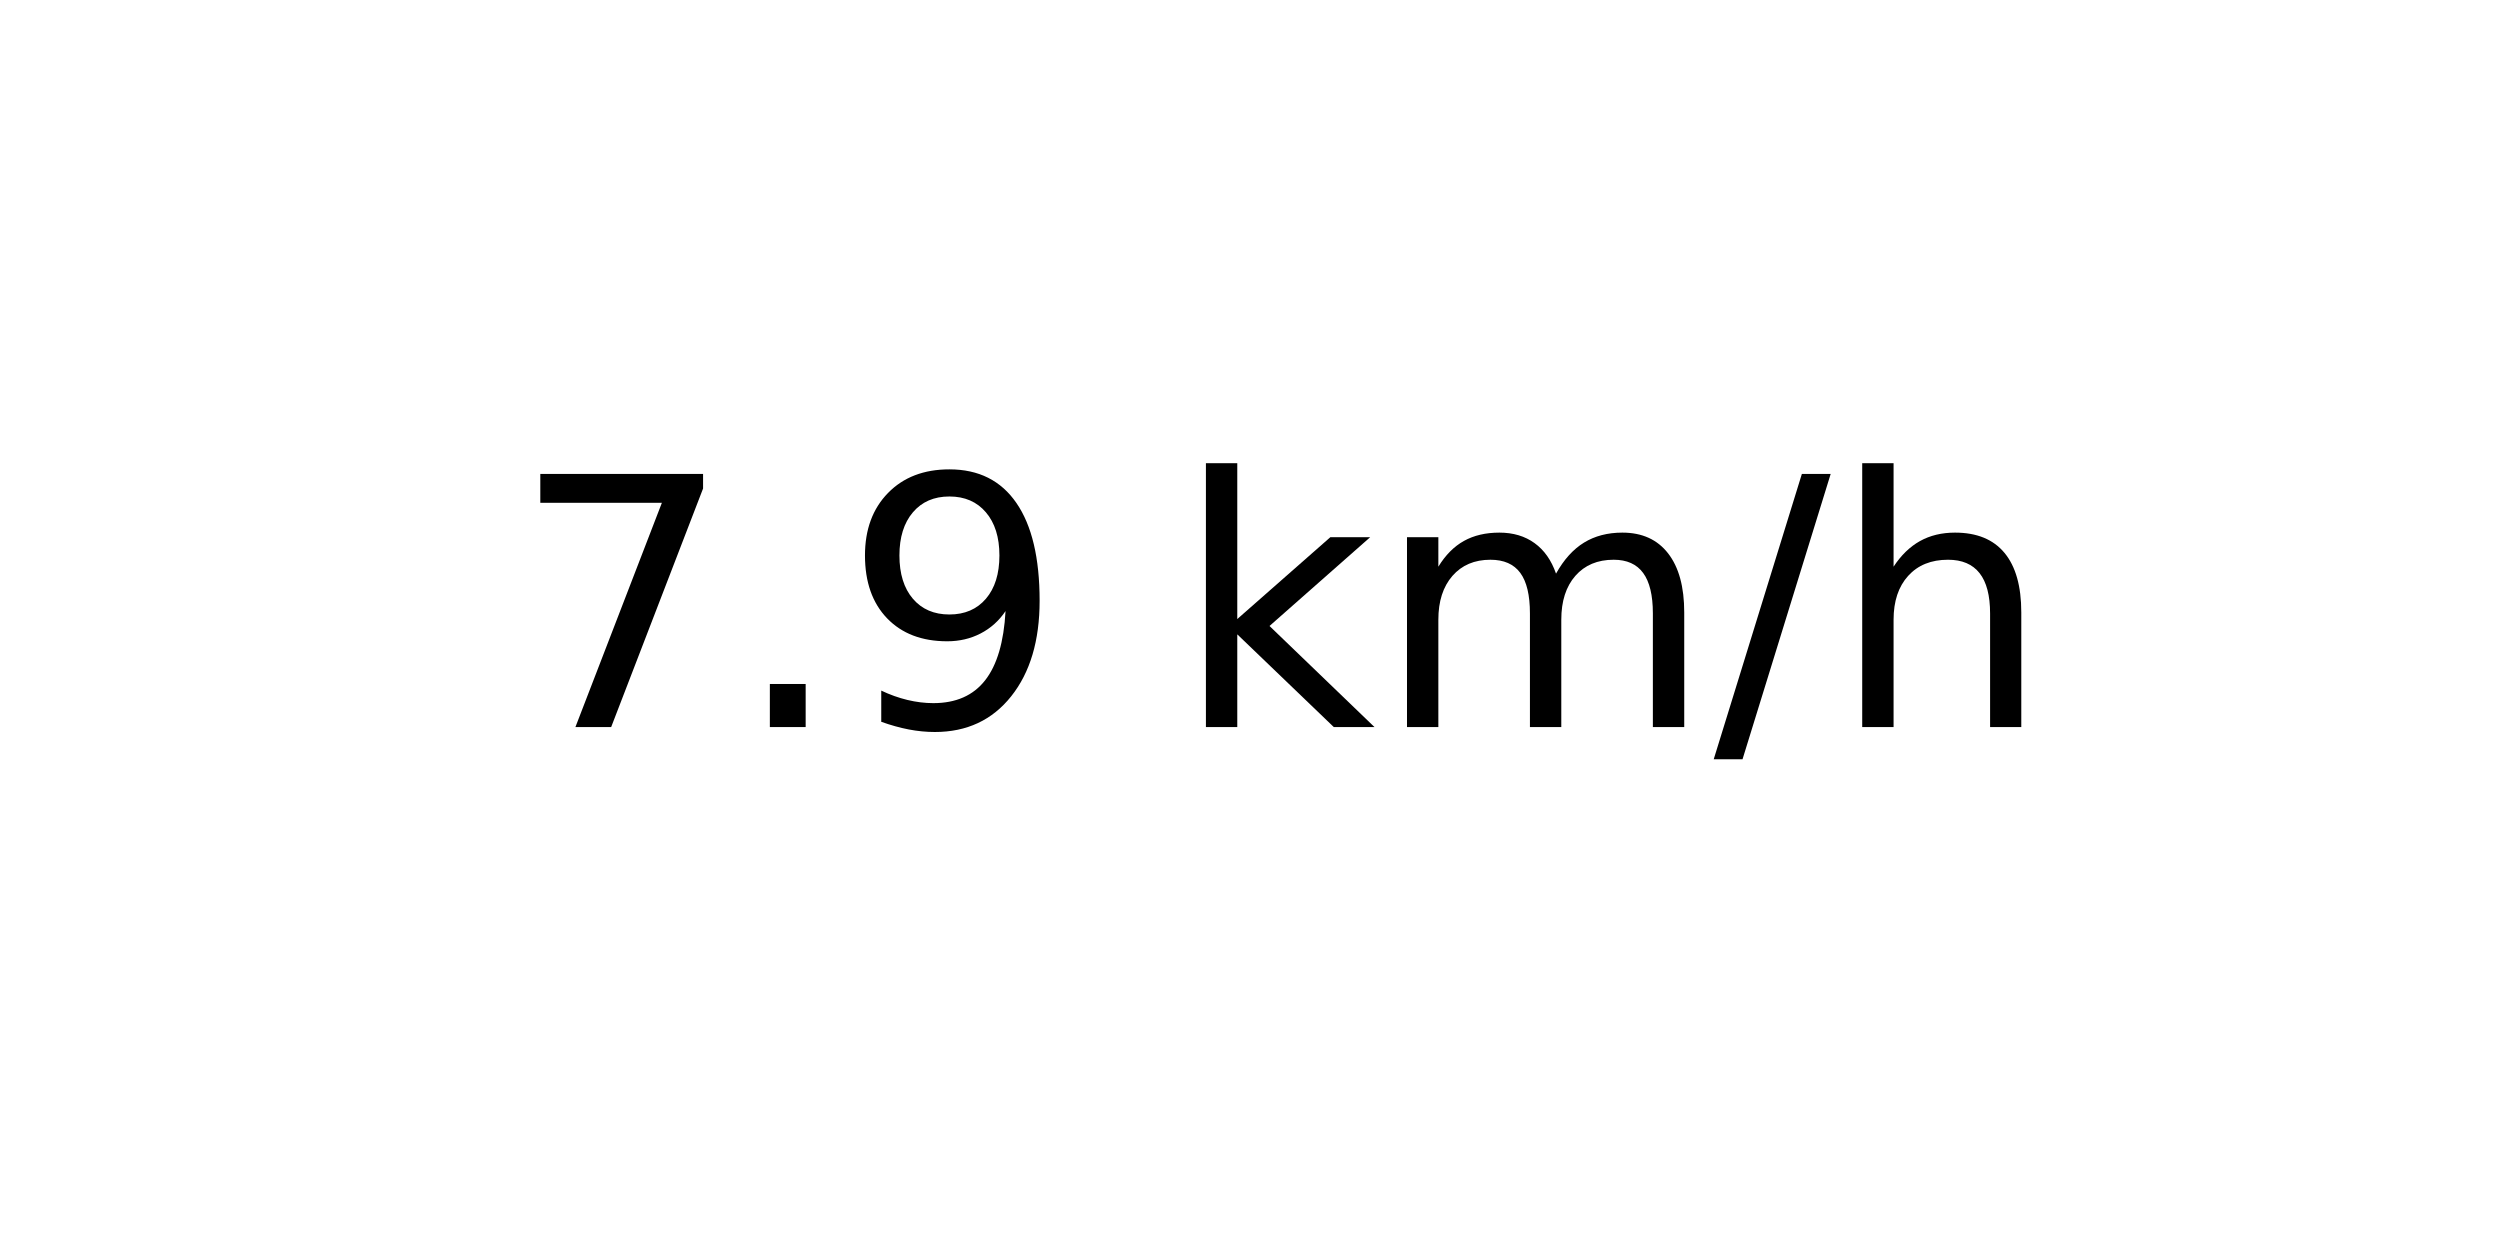
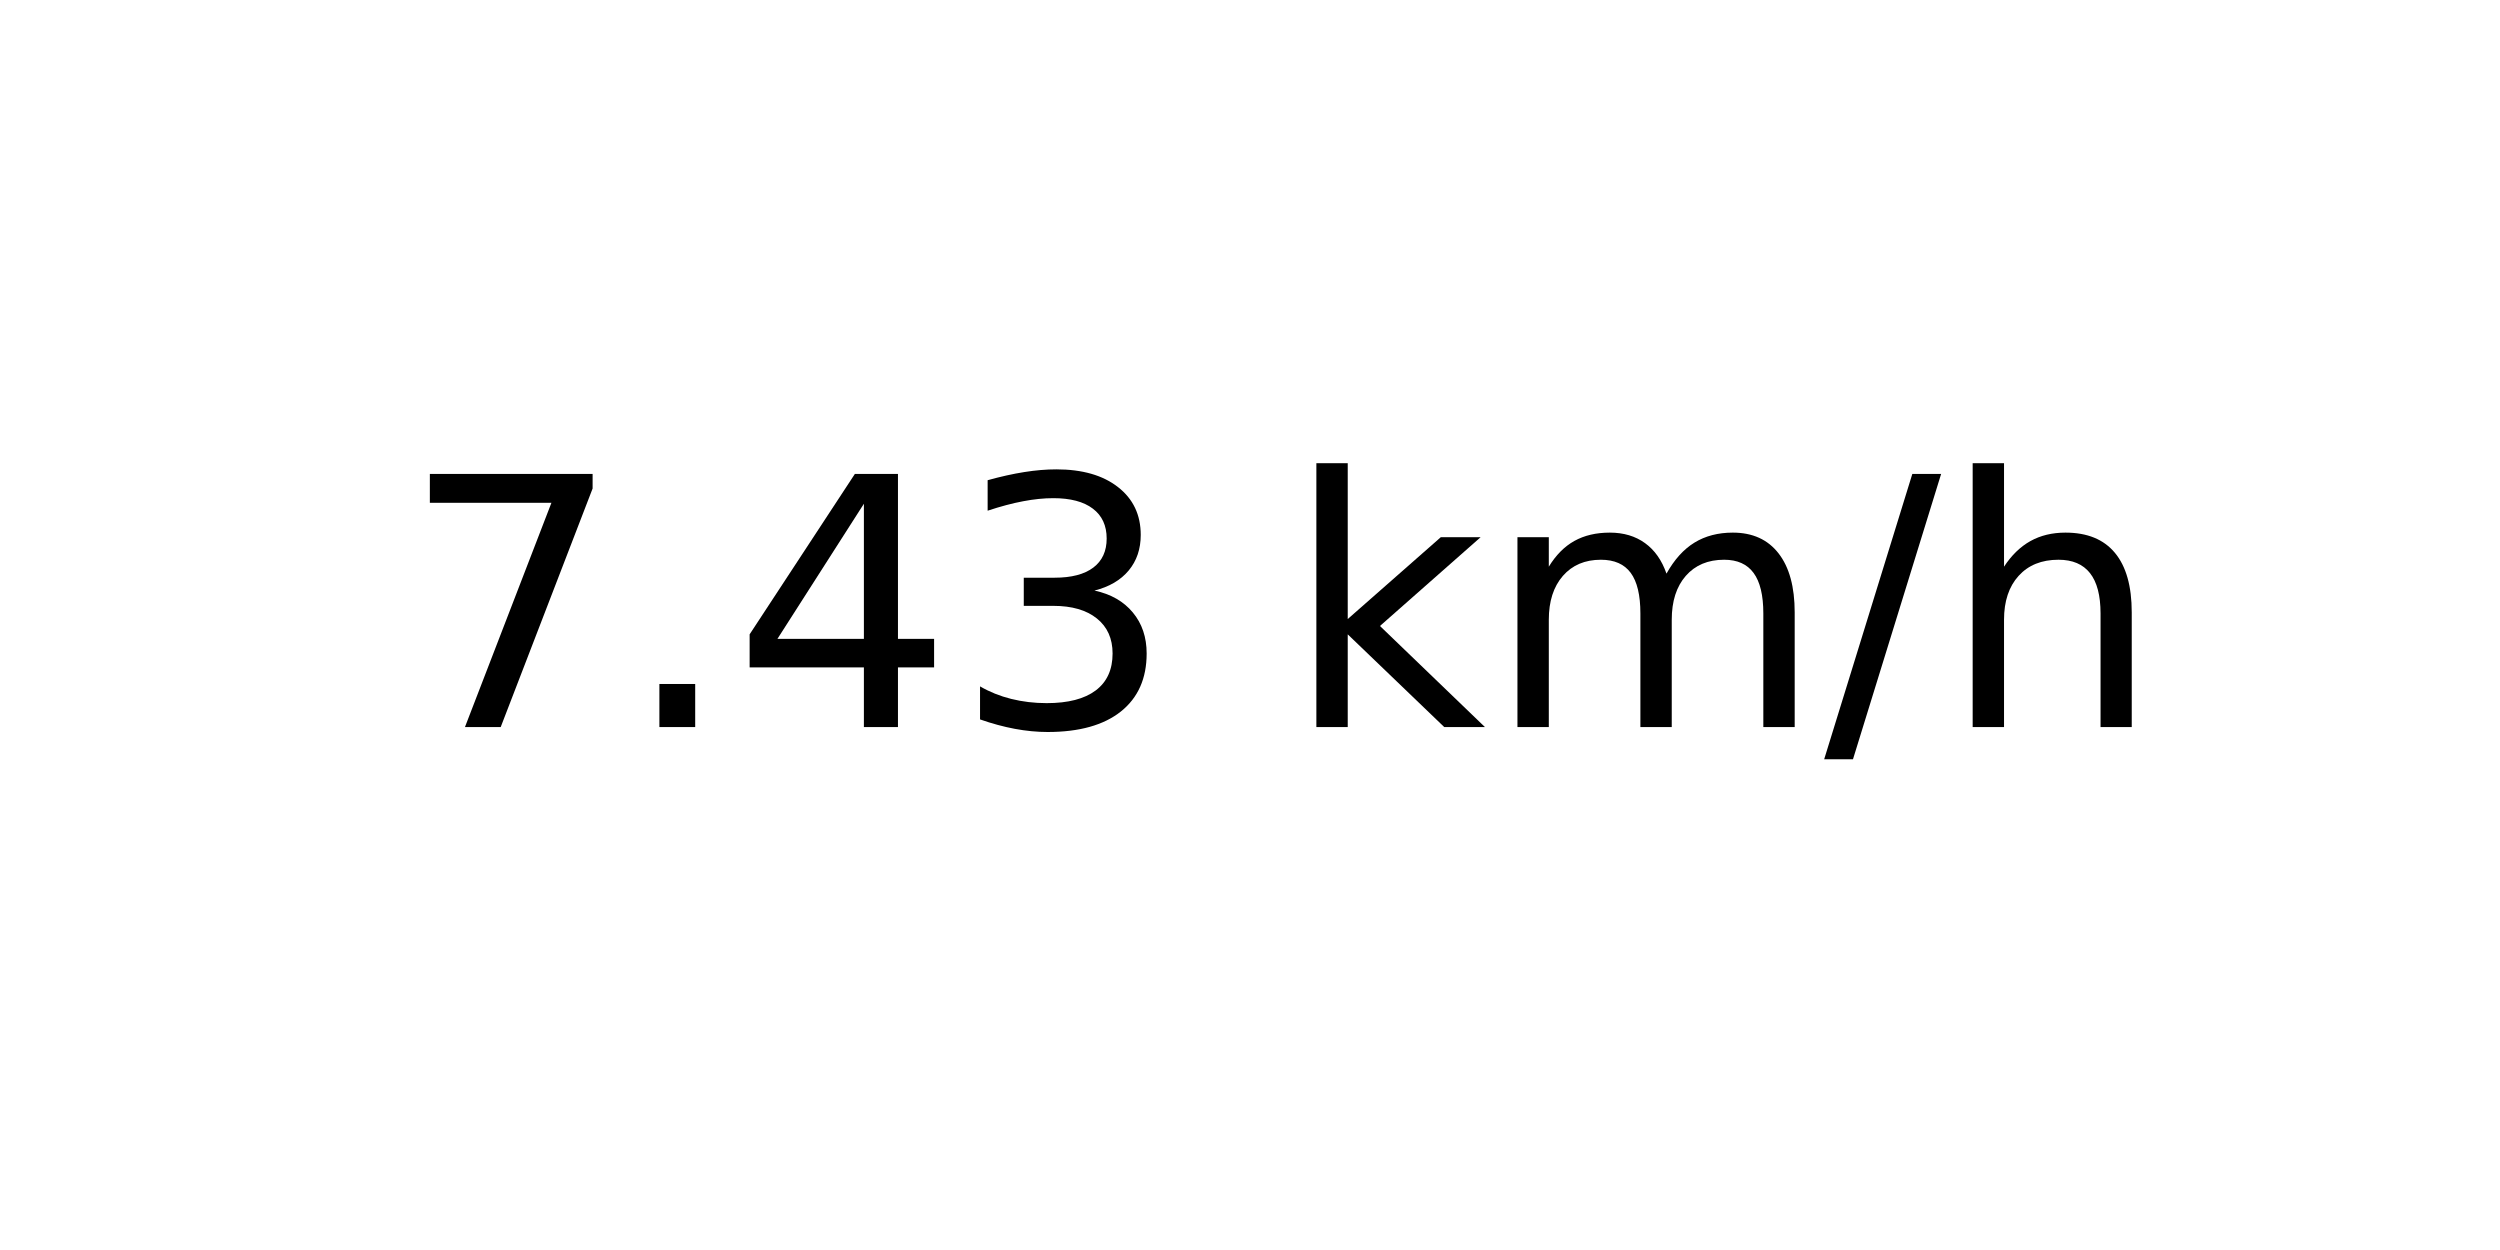
<svg xmlns="http://www.w3.org/2000/svg" xmlns:xlink="http://www.w3.org/1999/xlink" width="72pt" height="36pt" viewBox="0 0 72 36" version="1.1">
  <defs>
    <style type="text/css">*{stroke-linejoin: round; stroke-linecap: butt}</style>
  </defs>
  <g id="figure_1">
    <g id="axes_1">
      <g id="text_1">
-         <g transform="translate(14.74062 20.93937) scale(0.1 -0.1)">
+         <g transform="translate(11.55937 20.93937) scale(0.1 -0.1)">
          <defs>
            <path id="DejaVuSans-37" d="M 525 4666  L 3525 4666  L 3525 4397  L 1831 0  L 1172 0  L 2766 4134  L 525 4134  L 525 4666  z " transform="scale(0.015625)" />
            <path id="DejaVuSans-2e" d="M 684 794  L 1344 794  L 1344 0  L 684 0  L 684 794  z " transform="scale(0.015625)" />
-             <path id="DejaVuSans-39" d="M 703 97  L 703 672  Q 941 559 1184 500  Q 1428 441 1663 441  Q 2288 441 2617 861  Q 2947 1281 2994 2138  Q 2813 1869 2534 1725  Q 2256 1581 1919 1581  Q 1219 1581 811 2004  Q 403 2428 403 3163  Q 403 3881 828 4315  Q 1253 4750 1959 4750  Q 2769 4750 3195 4129  Q 3622 3509 3622 2328  Q 3622 1225 3098 567  Q 2575 -91 1691 -91  Q 1453 -91 1209 -44  Q 966 3 703 97  z M 1959 2075  Q 2384 2075 2632 2365  Q 2881 2656 2881 3163  Q 2881 3666 2632 3958  Q 2384 4250 1959 4250  Q 1534 4250 1286 3958  Q 1038 3666 1038 3163  Q 1038 2656 1286 2365  Q 1534 2075 1959 2075  z " transform="scale(0.015625)" />
+             <path id="DejaVuSans-34" d="M 2419 4116  L 825 1625  L 2419 1625  L 2419 4116  z M 2253 4666  L 3047 4666  L 3047 1625  L 3713 1625  L 3713 1100  L 3047 1100  L 3047 0  L 2419 0  L 2419 1100  L 313 1100  L 313 1709  L 2253 4666  z " transform="scale(0.015625)" />
+             <path id="DejaVuSans-33" d="M 2597 2516  Q 3050 2419 3304 2112  Q 3559 1806 3559 1356  Q 3559 666 3084 287  Q 2609 -91 1734 -91  Q 1441 -91 1130 -33  Q 819 25 488 141  L 488 750  Q 750 597 1062 519  Q 1375 441 1716 441  Q 2309 441 2620 675  Q 2931 909 2931 1356  Q 2931 1769 2642 2001  Q 2353 2234 1838 2234  L 1294 2234  L 1294 2753  L 1863 2753  Q 2328 2753 2575 2939  Q 2822 3125 2822 3475  Q 2822 3834 2567 4026  Q 2313 4219 1838 4219  Q 1578 4219 1281 4162  Q 984 4106 628 3988  L 628 4550  Q 988 4650 1302 4700  Q 1616 4750 1894 4750  Q 2613 4750 3031 4423  Q 3450 4097 3450 3541  Q 3450 3153 3228 2886  Q 3006 2619 2597 2516  z " transform="scale(0.015625)" />
            <path id="DejaVuSans-20" transform="scale(0.015625)" />
            <path id="DejaVuSans-6b" d="M 581 4863  L 1159 4863  L 1159 1991  L 2875 3500  L 3609 3500  L 1753 1863  L 3688 0  L 2938 0  L 1159 1709  L 1159 0  L 581 0  L 581 4863  z " transform="scale(0.015625)" />
            <path id="DejaVuSans-6d" d="M 3328 2828  Q 3544 3216 3844 3400  Q 4144 3584 4550 3584  Q 5097 3584 5394 3201  Q 5691 2819 5691 2113  L 5691 0  L 5113 0  L 5113 2094  Q 5113 2597 4934 2840  Q 4756 3084 4391 3084  Q 3944 3084 3684 2787  Q 3425 2491 3425 1978  L 3425 0  L 2847 0  L 2847 2094  Q 2847 2600 2669 2842  Q 2491 3084 2119 3084  Q 1678 3084 1418 2786  Q 1159 2488 1159 1978  L 1159 0  L 581 0  L 581 3500  L 1159 3500  L 1159 2956  Q 1356 3278 1631 3431  Q 1906 3584 2284 3584  Q 2666 3584 2933 3390  Q 3200 3197 3328 2828  z " transform="scale(0.015625)" />
            <path id="DejaVuSans-2f" d="M 1625 4666  L 2156 4666  L 531 -594  L 0 -594  L 1625 4666  z " transform="scale(0.015625)" />
            <path id="DejaVuSans-68" d="M 3513 2113  L 3513 0  L 2938 0  L 2938 2094  Q 2938 2591 2744 2837  Q 2550 3084 2163 3084  Q 1697 3084 1428 2787  Q 1159 2491 1159 1978  L 1159 0  L 581 0  L 581 4863  L 1159 4863  L 1159 2956  Q 1366 3272 1645 3428  Q 1925 3584 2291 3584  Q 2894 3584 3203 3211  Q 3513 2838 3513 2113  z " transform="scale(0.015625)" />
          </defs>
          <use xlink:href="#DejaVuSans-37" />
          <use xlink:href="#DejaVuSans-2e" x="63.623" />
-           <use xlink:href="#DejaVuSans-39" x="95.41" />
-           <use xlink:href="#DejaVuSans-20" x="159.033" />
-           <use xlink:href="#DejaVuSans-6b" x="190.82" />
-           <use xlink:href="#DejaVuSans-6d" x="248.73" />
-           <use xlink:href="#DejaVuSans-2f" x="346.143" />
-           <use xlink:href="#DejaVuSans-68" x="379.834" />
+           <use xlink:href="#DejaVuSans-34" x="95.41" />
+           <use xlink:href="#DejaVuSans-33" x="159.033" />
+           <use xlink:href="#DejaVuSans-20" x="222.656" />
+           <use xlink:href="#DejaVuSans-6b" x="254.443" />
+           <use xlink:href="#DejaVuSans-6d" x="312.354" />
+           <use xlink:href="#DejaVuSans-2f" x="409.766" />
+           <use xlink:href="#DejaVuSans-68" x="443.457" />
        </g>
      </g>
    </g>
  </g>
</svg>
